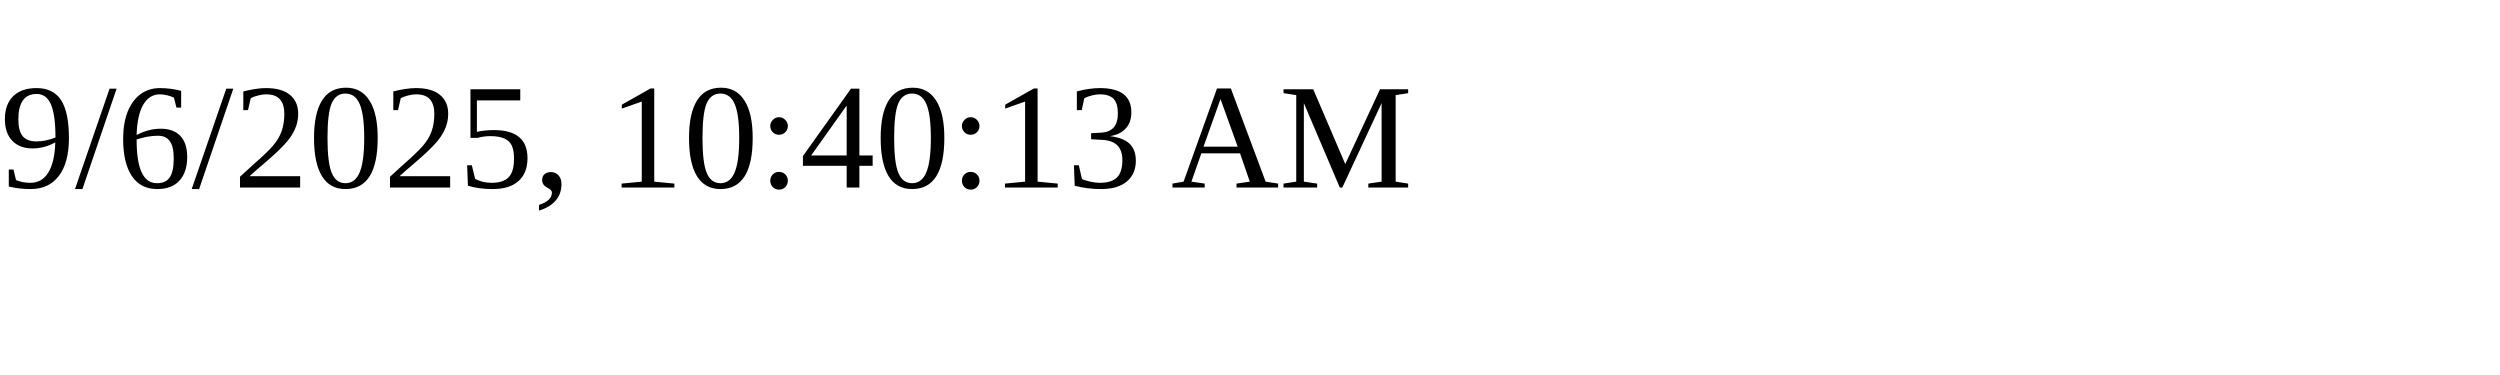
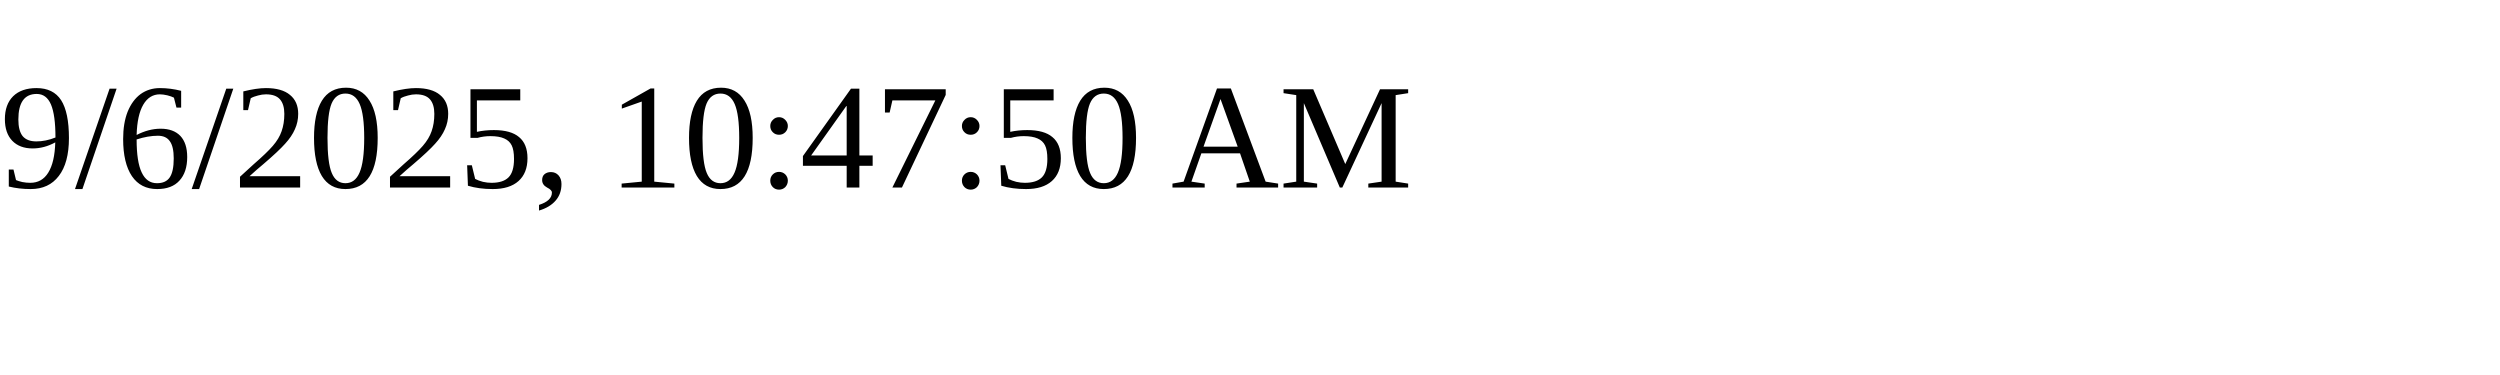
<svg xmlns="http://www.w3.org/2000/svg" height="30" width="200">
-   <text x="0" y="15">9/6/2025, 10:40:13 AM</text>
+   <text x="0" y="15">9/6/2025, 10:47:50 AM</text>
</svg>
